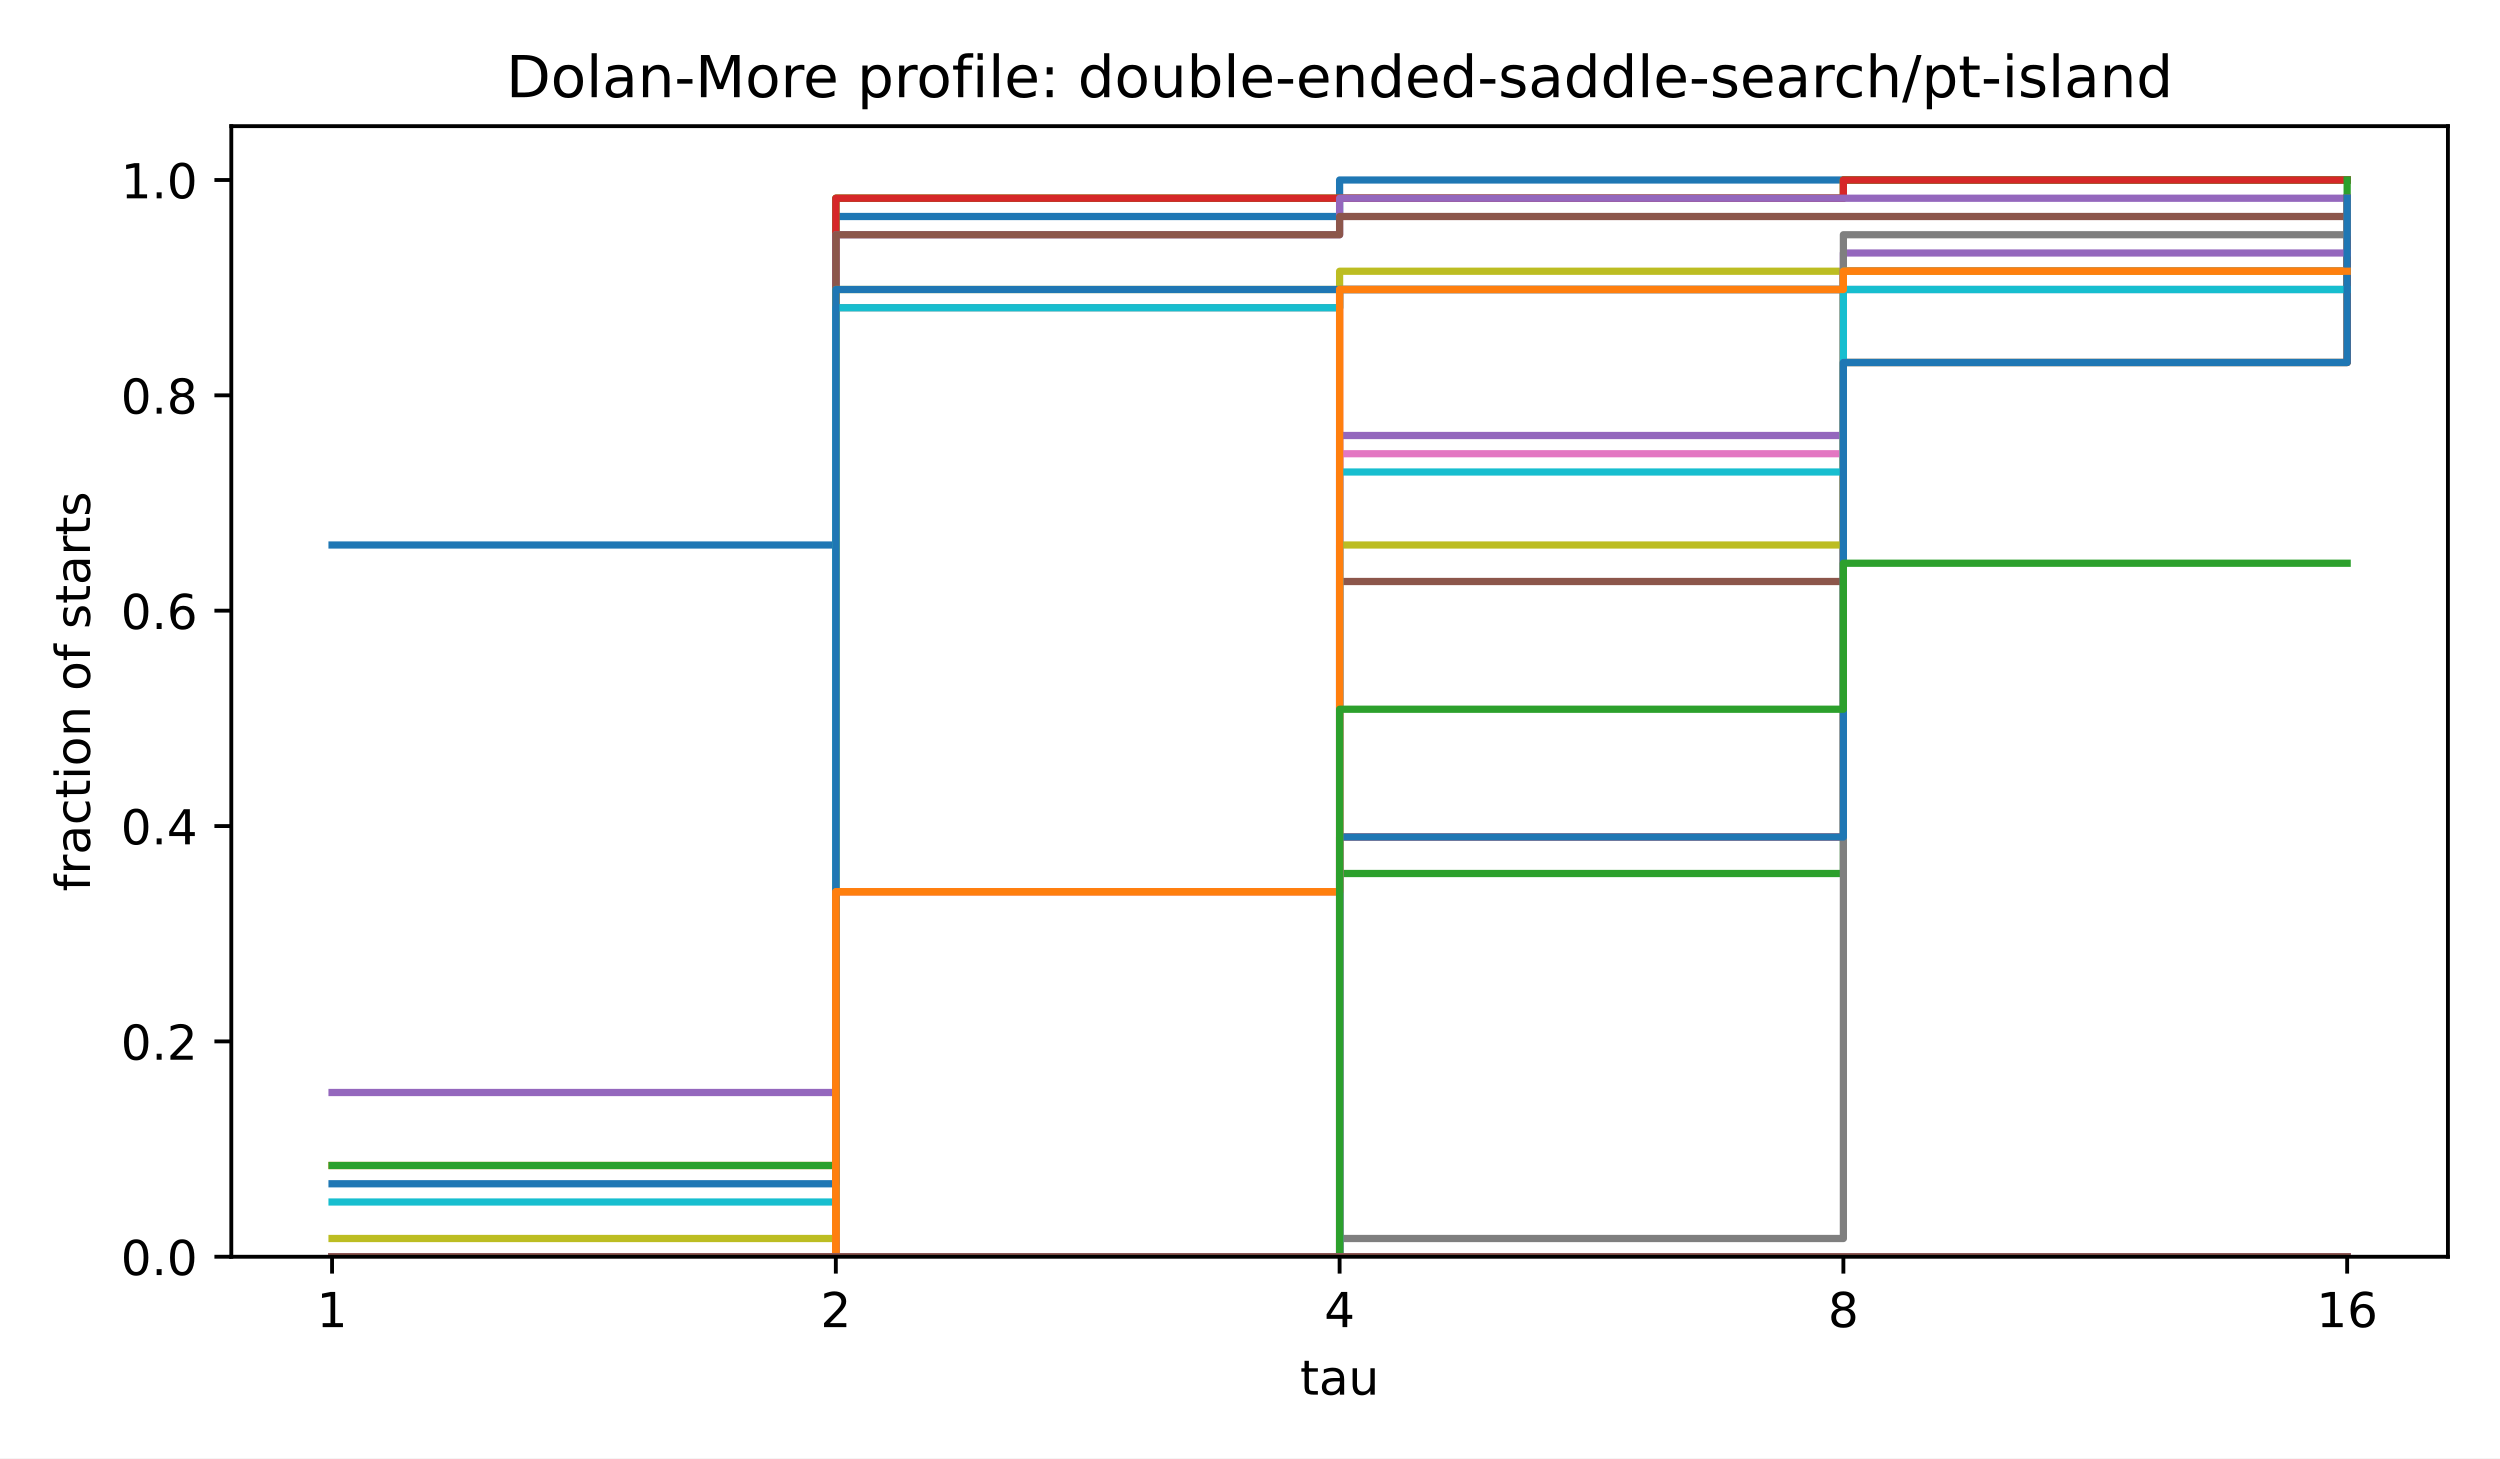
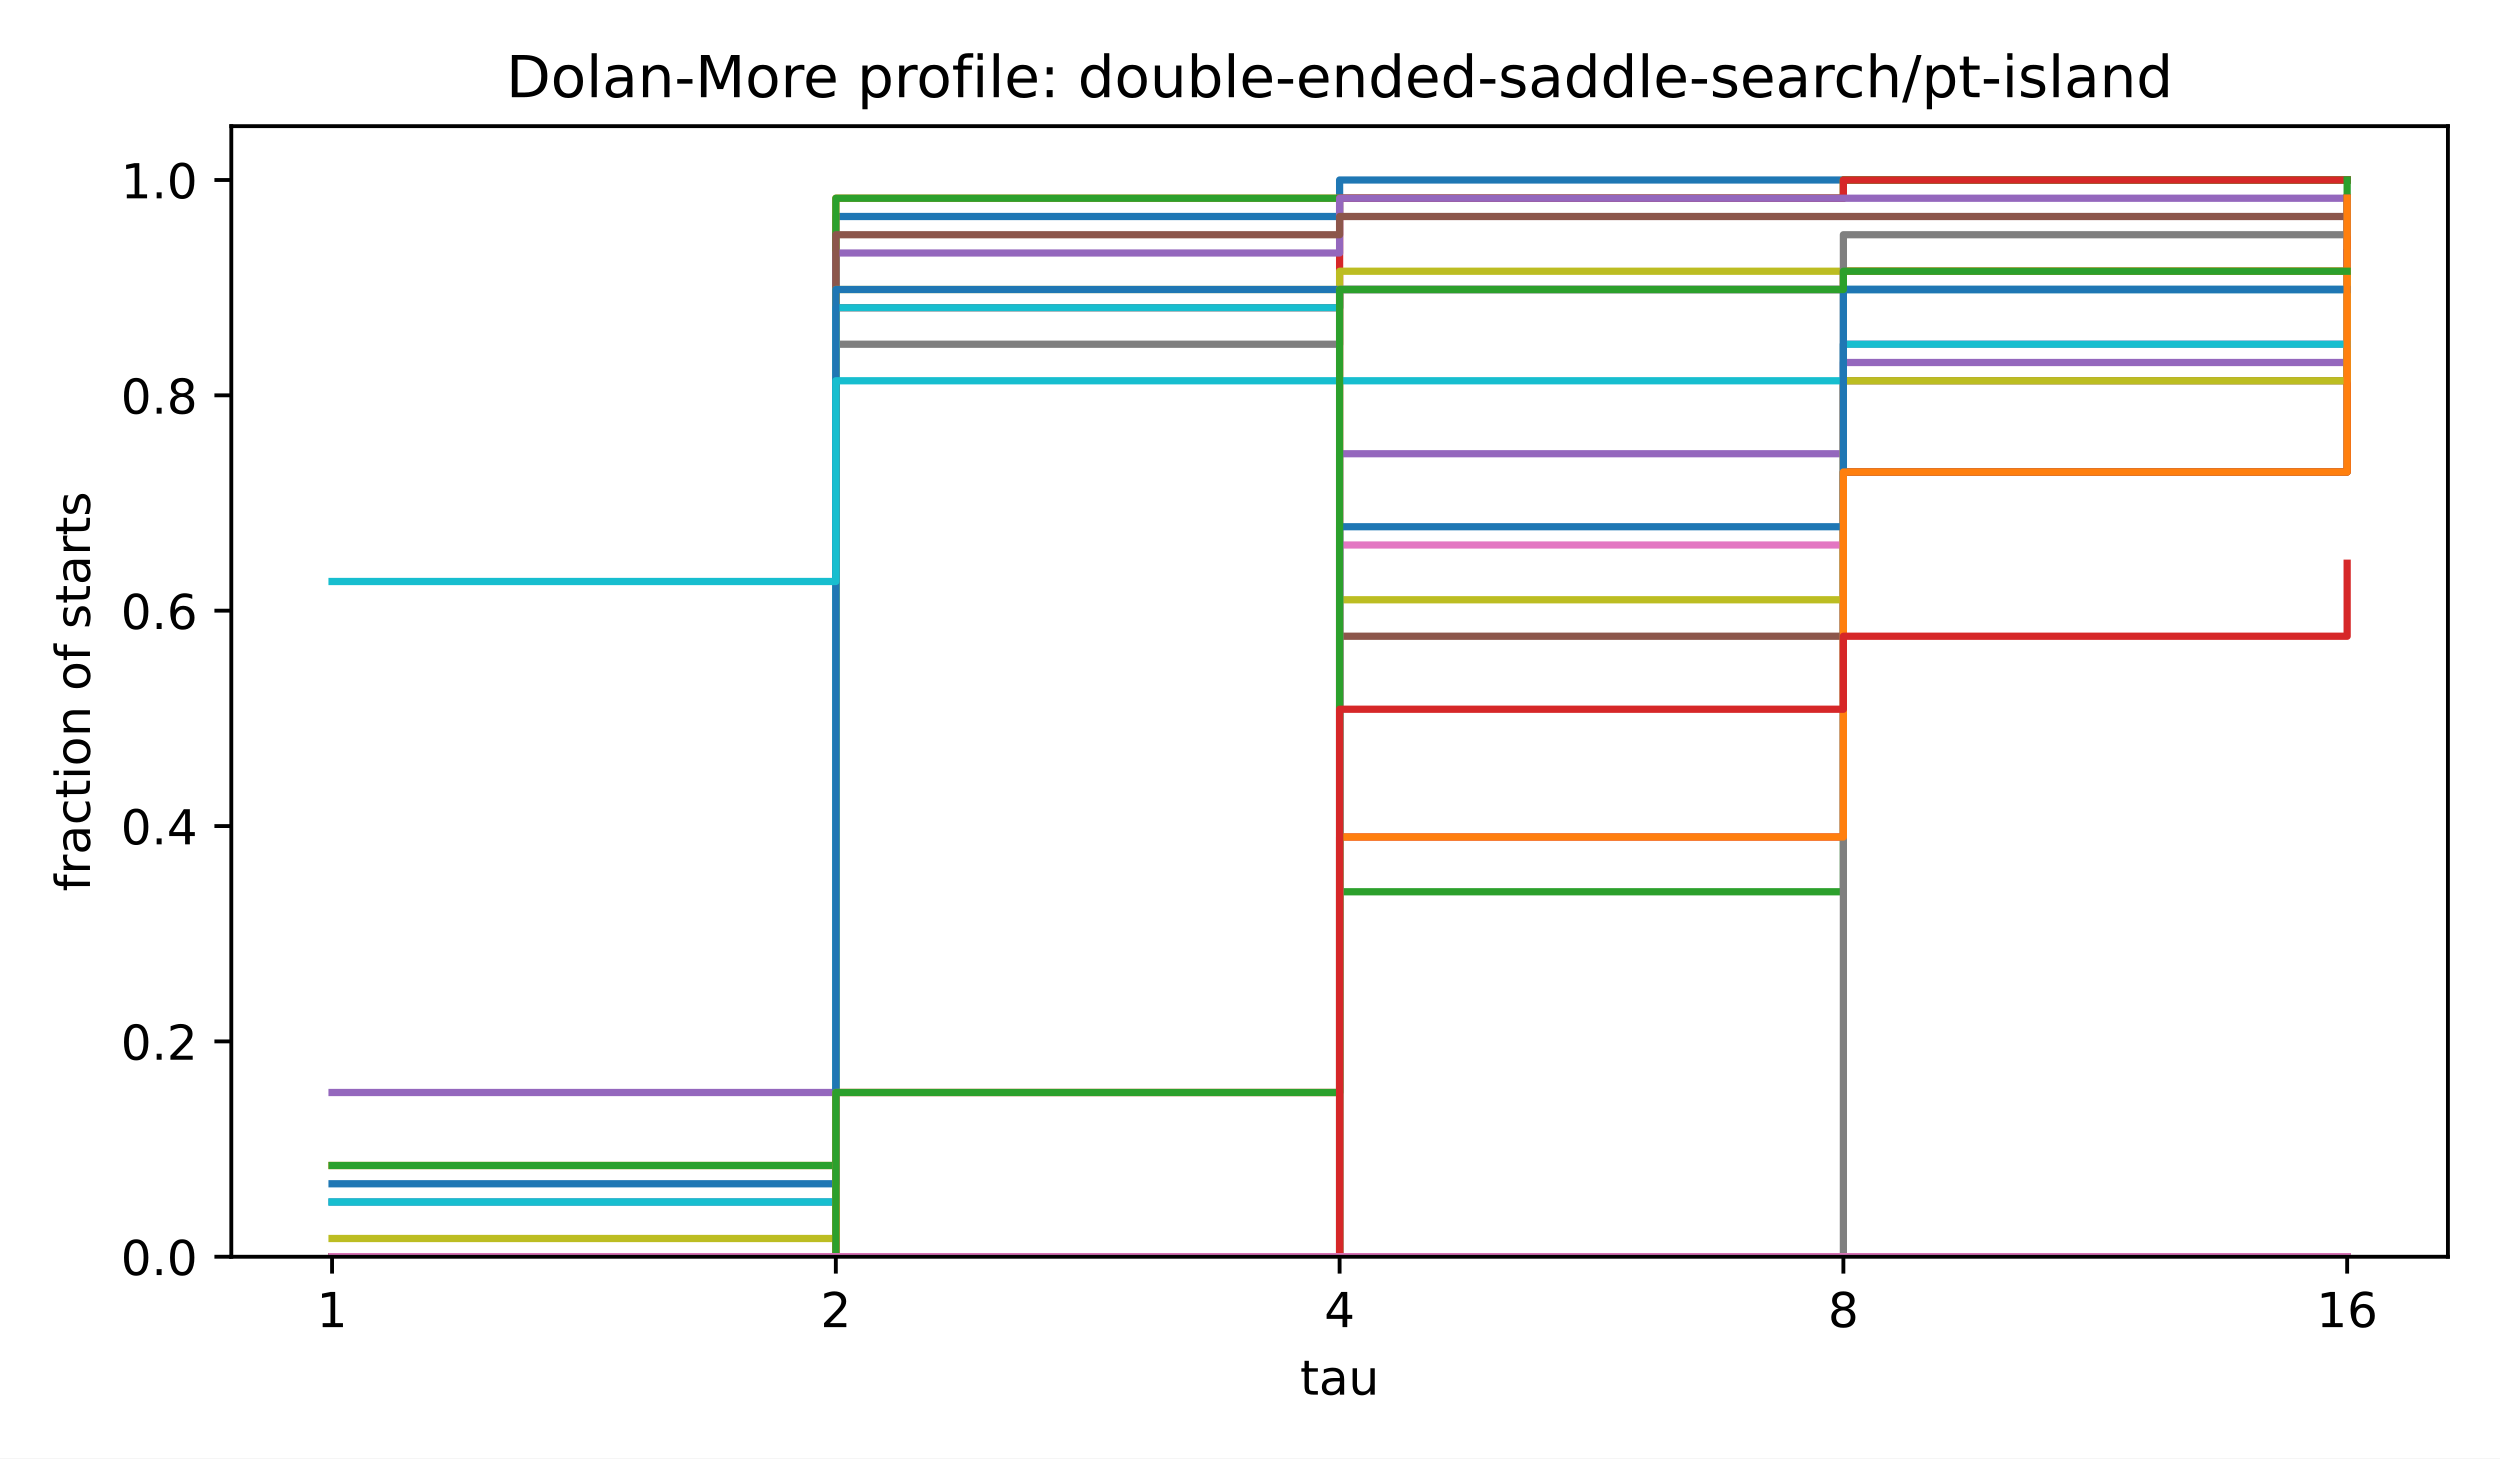
<svg xmlns="http://www.w3.org/2000/svg" xmlns:xlink="http://www.w3.org/1999/xlink" width="518.4pt" height="302.4pt" viewBox="0 0 518.4 302.4" version="1.1">
  <defs>
    <style type="text/css">*{stroke-linejoin: round; stroke-linecap: butt}</style>
  </defs>
  <g id="figure_1">
    <g id="patch_1">
      <path d="M 0 302.4  L 518.4 302.4  L 518.4 0  L 0 0  z " style="fill: #ffffff" />
    </g>
    <g id="axes_1">
      <g id="patch_2">
        <path d="M 47.962 260.6  L 507.6 260.6  L 507.6 26.16  L 47.962 26.16  z " style="fill: #ffffff" />
      </g>
      <g id="matplotlib.axis_1">
        <g id="xtick_1">
          <g id="line2d_1">
            <defs>
              <path id="m8ea4d47d77" d="M 0 0  L 0 3.5  " style="stroke: #000000; stroke-width: 0.8" />
            </defs>
            <g>
              <use xlink:href="#m8ea4d47d77" x="68.855" y="260.6" style="stroke: #000000; stroke-width: 0.8" />
            </g>
          </g>
          <g id="text_1">
            <text style="font-size: 10px; font-family: 'DejaVu Sans', 'Bitstream Vera Sans', 'Computer Modern Sans Serif', 'Lucida Grande', 'Verdana', 'Geneva', 'Lucid', 'Arial', 'Helvetica', 'Avant Garde', sans-serif; text-anchor: middle" x="68.855" y="275.198" transform="rotate(-0 68.85496 275.1977)">1</text>
          </g>
        </g>
        <g id="xtick_2">
          <g id="line2d_2">
            <g>
              <use xlink:href="#m8ea4d47d77" x="173.318" y="260.6" style="stroke: #000000; stroke-width: 0.8" />
            </g>
          </g>
          <g id="text_2">
            <text style="font-size: 10px; font-family: 'DejaVu Sans', 'Bitstream Vera Sans', 'Computer Modern Sans Serif', 'Lucida Grande', 'Verdana', 'Geneva', 'Lucid', 'Arial', 'Helvetica', 'Avant Garde', sans-serif; text-anchor: middle" x="173.318" y="275.198" transform="rotate(-0 173.3181 275.1977)">2</text>
          </g>
        </g>
        <g id="xtick_3">
          <g id="line2d_3">
            <g>
              <use xlink:href="#m8ea4d47d77" x="277.781" y="260.6" style="stroke: #000000; stroke-width: 0.8" />
            </g>
          </g>
          <g id="text_3">
            <text style="font-size: 10px; font-family: 'DejaVu Sans', 'Bitstream Vera Sans', 'Computer Modern Sans Serif', 'Lucida Grande', 'Verdana', 'Geneva', 'Lucid', 'Arial', 'Helvetica', 'Avant Garde', sans-serif; text-anchor: middle" x="277.781" y="275.198" transform="rotate(-0 277.7812 275.1977)">4</text>
          </g>
        </g>
        <g id="xtick_4">
          <g id="line2d_4">
            <g>
              <use xlink:href="#m8ea4d47d77" x="382.244" y="260.6" style="stroke: #000000; stroke-width: 0.8" />
            </g>
          </g>
          <g id="text_4">
            <text style="font-size: 10px; font-family: 'DejaVu Sans', 'Bitstream Vera Sans', 'Computer Modern Sans Serif', 'Lucida Grande', 'Verdana', 'Geneva', 'Lucid', 'Arial', 'Helvetica', 'Avant Garde', sans-serif; text-anchor: middle" x="382.244" y="275.198" transform="rotate(-0 382.2443 275.1977)">8</text>
          </g>
        </g>
        <g id="xtick_5">
          <g id="line2d_5">
            <g>
              <use xlink:href="#m8ea4d47d77" x="486.707" y="260.6" style="stroke: #000000; stroke-width: 0.8" />
            </g>
          </g>
          <g id="text_5">
            <text style="font-size: 10px; font-family: 'DejaVu Sans', 'Bitstream Vera Sans', 'Computer Modern Sans Serif', 'Lucida Grande', 'Verdana', 'Geneva', 'Lucid', 'Arial', 'Helvetica', 'Avant Garde', sans-serif; text-anchor: middle" x="486.707" y="275.198" transform="rotate(-0 486.7074 275.1977)">16</text>
          </g>
        </g>
        <g id="text_6">
          <text style="font-size: 10px; font-family: 'DejaVu Sans', 'Bitstream Vera Sans', 'Computer Modern Sans Serif', 'Lucida Grande', 'Verdana', 'Geneva', 'Lucid', 'Arial', 'Helvetica', 'Avant Garde', sans-serif; text-anchor: middle" x="277.781" y="289.198" transform="rotate(-0 277.7812 289.1977)">tau</text>
        </g>
      </g>
      <g id="matplotlib.axis_2">
        <g id="ytick_1">
          <g id="line2d_6">
            <defs>
              <path id="md659df78fa" d="M 0 0  L -3.5 0  " style="stroke: #000000; stroke-width: 0.8" />
            </defs>
            <g>
              <use xlink:href="#md659df78fa" x="47.962" y="260.6" style="stroke: #000000; stroke-width: 0.8" />
            </g>
          </g>
          <g id="text_7">
            <text style="font-size: 10px; font-family: 'DejaVu Sans', 'Bitstream Vera Sans', 'Computer Modern Sans Serif', 'Lucida Grande', 'Verdana', 'Geneva', 'Lucid', 'Arial', 'Helvetica', 'Avant Garde', sans-serif; text-anchor: end" x="40.962" y="264.399" transform="rotate(-0 40.96234 264.3988)">0.0</text>
          </g>
        </g>
        <g id="ytick_2">
          <g id="line2d_7">
            <g>
              <use xlink:href="#md659df78fa" x="47.962" y="215.945" style="stroke: #000000; stroke-width: 0.8" />
            </g>
          </g>
          <g id="text_8">
            <text style="font-size: 10px; font-family: 'DejaVu Sans', 'Bitstream Vera Sans', 'Computer Modern Sans Serif', 'Lucida Grande', 'Verdana', 'Geneva', 'Lucid', 'Arial', 'Helvetica', 'Avant Garde', sans-serif; text-anchor: end" x="40.962" y="219.744" transform="rotate(-0 40.96234 219.7436)">0.2</text>
          </g>
        </g>
        <g id="ytick_3">
          <g id="line2d_8">
            <g>
              <use xlink:href="#md659df78fa" x="47.962" y="171.29" style="stroke: #000000; stroke-width: 0.8" />
            </g>
          </g>
          <g id="text_9">
            <text style="font-size: 10px; font-family: 'DejaVu Sans', 'Bitstream Vera Sans', 'Computer Modern Sans Serif', 'Lucida Grande', 'Verdana', 'Geneva', 'Lucid', 'Arial', 'Helvetica', 'Avant Garde', sans-serif; text-anchor: end" x="40.962" y="175.088" transform="rotate(-0 40.96234 175.0884)">0.4</text>
          </g>
        </g>
        <g id="ytick_4">
          <g id="line2d_9">
            <g>
              <use xlink:href="#md659df78fa" x="47.962" y="126.634" style="stroke: #000000; stroke-width: 0.8" />
            </g>
          </g>
          <g id="text_10">
            <text style="font-size: 10px; font-family: 'DejaVu Sans', 'Bitstream Vera Sans', 'Computer Modern Sans Serif', 'Lucida Grande', 'Verdana', 'Geneva', 'Lucid', 'Arial', 'Helvetica', 'Avant Garde', sans-serif; text-anchor: end" x="40.962" y="130.433" transform="rotate(-0 40.96234 130.4331)">0.6</text>
          </g>
        </g>
        <g id="ytick_5">
          <g id="line2d_10">
            <g>
              <use xlink:href="#md659df78fa" x="47.962" y="81.979" style="stroke: #000000; stroke-width: 0.8" />
            </g>
          </g>
          <g id="text_11">
            <text style="font-size: 10px; font-family: 'DejaVu Sans', 'Bitstream Vera Sans', 'Computer Modern Sans Serif', 'Lucida Grande', 'Verdana', 'Geneva', 'Lucid', 'Arial', 'Helvetica', 'Avant Garde', sans-serif; text-anchor: end" x="40.962" y="85.778" transform="rotate(-0 40.96234 85.77788)">0.8</text>
          </g>
        </g>
        <g id="ytick_6">
          <g id="line2d_11">
            <g>
              <use xlink:href="#md659df78fa" x="47.962" y="37.324" style="stroke: #000000; stroke-width: 0.8" />
            </g>
          </g>
          <g id="text_12">
            <text style="font-size: 10px; font-family: 'DejaVu Sans', 'Bitstream Vera Sans', 'Computer Modern Sans Serif', 'Lucida Grande', 'Verdana', 'Geneva', 'Lucid', 'Arial', 'Helvetica', 'Avant Garde', sans-serif; text-anchor: end" x="40.962" y="41.123" transform="rotate(-0 40.96234 41.12264)">1.0</text>
          </g>
        </g>
        <g id="text_13">
          <text style="font-size: 10px; font-family: 'DejaVu Sans', 'Bitstream Vera Sans', 'Computer Modern Sans Serif', 'Lucida Grande', 'Verdana', 'Geneva', 'Lucid', 'Arial', 'Helvetica', 'Avant Garde', sans-serif; text-anchor: middle" x="18.657" y="143.38" transform="rotate(-90 18.65687 143.38)">fraction of starts</text>
        </g>
      </g>
      <g id="line2d_12">
-         <path d="M 68.855 113.011  L 173.318 113.011  L 173.318 44.892  L 277.781 44.892  L 277.781 37.324  L 382.244 37.324  L 382.244 37.324  L 486.707 37.324  L 486.707 37.324  " clip-path="url(#p4e380cea4b)" style="fill: none; stroke: #1f77b4; stroke-width: 1.5; stroke-linecap: square" />
+         <path d="M 68.855 249.247  L 173.318 249.247  L 173.318 44.892  L 277.781 44.892  L 277.781 37.324  L 382.244 37.324  L 382.244 37.324  L 486.707 37.324  L 486.707 37.324  " clip-path="url(#p4e380cea4b)" style="fill: none; stroke: #1f77b4; stroke-width: 1.5; stroke-linecap: square" />
      </g>
      <g id="line2d_13">
        <path d="M 68.855 241.678  L 173.318 241.678  L 173.318 41.108  L 277.781 41.108  L 277.781 41.108  L 382.244 41.108  L 382.244 37.324  L 486.707 37.324  L 486.707 37.324  " clip-path="url(#p4e380cea4b)" style="fill: none; stroke: #ff7f0e; stroke-width: 1.5; stroke-linecap: square" />
      </g>
      <g id="line2d_14">
        <path d="M 68.855 241.678  L 173.318 241.678  L 173.318 41.108  L 277.781 41.108  L 277.781 41.108  L 382.244 41.108  L 382.244 37.324  L 486.707 37.324  L 486.707 37.324  " clip-path="url(#p4e380cea4b)" style="fill: none; stroke: #2ca02c; stroke-width: 1.5; stroke-linecap: square" />
      </g>
      <g id="line2d_15">
-         <path d="M 68.855 260.6  L 173.318 260.6  L 173.318 41.108  L 277.781 41.108  L 277.781 41.108  L 382.244 41.108  L 382.244 37.324  L 486.707 37.324  L 486.707 37.324  " clip-path="url(#p4e380cea4b)" style="fill: none; stroke: #d62728; stroke-width: 1.5; stroke-linecap: square" />
+         <path d="M 68.855 260.6  L 173.318 260.6  L 173.318 63.814  L 277.781 63.814  L 277.781 41.108  L 382.244 41.108  L 382.244 37.324  L 486.707 37.324  L 486.707 37.324  " clip-path="url(#p4e380cea4b)" style="fill: none; stroke: #d62728; stroke-width: 1.5; stroke-linecap: square" />
      </g>
      <g id="line2d_16">
-         <path d="M 68.855 226.541  L 173.318 226.541  L 173.318 48.677  L 277.781 48.677  L 277.781 41.108  L 382.244 41.108  L 382.244 41.108  L 486.707 41.108  L 486.707 41.108  " clip-path="url(#p4e380cea4b)" style="fill: none; stroke: #9467bd; stroke-width: 1.5; stroke-linecap: square" />
+         <path d="M 68.855 226.541  L 173.318 226.541  L 173.318 52.461  L 277.781 52.461  L 277.781 41.108  L 382.244 41.108  L 382.244 41.108  L 486.707 41.108  L 486.707 41.108  " clip-path="url(#p4e380cea4b)" style="fill: none; stroke: #9467bd; stroke-width: 1.5; stroke-linecap: square" />
      </g>
      <g id="line2d_17">
        <path d="M 68.855 260.6  L 173.318 260.6  L 173.318 48.677  L 277.781 48.677  L 277.781 44.892  L 382.244 44.892  L 382.244 44.892  L 486.707 44.892  L 486.707 44.892  " clip-path="url(#p4e380cea4b)" style="fill: none; stroke: #8c564b; stroke-width: 1.5; stroke-linecap: square" />
      </g>
      <g id="line2d_18">
-         <path d="M 68.855 260.6  L 173.318 260.6  L 173.318 184.913  L 277.781 184.913  L 277.781 60.03  L 382.244 60.03  L 382.244 56.246  L 486.707 56.246  L 486.707 52.461  " clip-path="url(#p4e380cea4b)" style="fill: none; stroke: #e377c2; stroke-width: 1.5; stroke-linecap: square" />
+         <path d="M 68.855 260.6  L 173.318 260.6  L 173.318 226.541  L 277.781 226.541  L 277.781 60.03  L 382.244 60.03  L 382.244 56.246  L 486.707 56.246  L 486.707 52.461  " clip-path="url(#p4e380cea4b)" style="fill: none; stroke: #e377c2; stroke-width: 1.5; stroke-linecap: square" />
      </g>
      <g id="line2d_19">
-         <path d="M 68.855 260.6  L 173.318 260.6  L 173.318 63.814  L 277.781 63.814  L 277.781 60.03  L 382.244 60.03  L 382.244 56.246  L 486.707 56.246  L 486.707 52.461  " clip-path="url(#p4e380cea4b)" style="fill: none; stroke: #7f7f7f; stroke-width: 1.5; stroke-linecap: square" />
+         <path d="M 68.855 260.6  L 173.318 260.6  L 173.318 71.383  L 277.781 71.383  L 277.781 60.03  L 382.244 60.03  L 382.244 60.03  L 486.707 60.03  L 486.707 52.461  " clip-path="url(#p4e380cea4b)" style="fill: none; stroke: #7f7f7f; stroke-width: 1.5; stroke-linecap: square" />
      </g>
      <g id="line2d_20">
        <path d="M 68.855 256.816  L 173.318 256.816  L 173.318 60.03  L 277.781 60.03  L 277.781 56.246  L 382.244 56.246  L 382.244 56.246  L 486.707 56.246  L 486.707 56.246  " clip-path="url(#p4e380cea4b)" style="fill: none; stroke: #bcbd22; stroke-width: 1.5; stroke-linecap: square" />
      </g>
      <g id="line2d_21">
-         <path d="M 68.855 249.247  L 173.318 249.247  L 173.318 63.814  L 277.781 63.814  L 277.781 60.03  L 382.244 60.03  L 382.244 56.246  L 486.707 56.246  L 486.707 56.246  " clip-path="url(#p4e380cea4b)" style="fill: none; stroke: #17becf; stroke-width: 1.5; stroke-linecap: square" />
+         <path d="M 68.855 249.247  L 173.318 249.247  L 173.318 63.814  L 277.781 63.814  L 277.781 60.03  L 382.244 60.03  L 382.244 60.03  L 486.707 60.03  L 486.707 56.246  " clip-path="url(#p4e380cea4b)" style="fill: none; stroke: #17becf; stroke-width: 1.5; stroke-linecap: square" />
      </g>
      <g id="line2d_22">
        <path d="M 68.855 245.463  L 173.318 245.463  L 173.318 60.03  L 277.781 60.03  L 277.781 60.03  L 382.244 60.03  L 382.244 60.03  L 486.707 60.03  L 486.707 56.246  " clip-path="url(#p4e380cea4b)" style="fill: none; stroke: #1f77b4; stroke-width: 1.5; stroke-linecap: square" />
      </g>
      <g id="line2d_23">
-         <path d="M 68.855 260.6  L 173.318 260.6  L 173.318 184.913  L 277.781 184.913  L 277.781 60.03  L 382.244 60.03  L 382.244 56.246  L 486.707 56.246  L 486.707 56.246  " clip-path="url(#p4e380cea4b)" style="fill: none; stroke: #ff7f0e; stroke-width: 1.5; stroke-linecap: square" />
+         <path d="M 68.855 260.6  L 173.318 260.6  L 173.318 226.541  L 277.781 226.541  L 277.781 60.03  L 382.244 60.03  L 382.244 56.246  L 486.707 56.246  L 486.707 56.246  " clip-path="url(#p4e380cea4b)" style="fill: none; stroke: #ff7f0e; stroke-width: 1.5; stroke-linecap: square" />
      </g>
      <g id="line2d_24">
-         <path d="M 68.855 260.6  L 173.318 260.6  L 173.318 260.6  L 277.781 260.6  L 277.781 181.129  L 382.244 181.129  L 382.244 75.167  L 486.707 75.167  L 486.707 37.324  " clip-path="url(#p4e380cea4b)" style="fill: none; stroke: #2ca02c; stroke-width: 1.5; stroke-linecap: square" />
+         <path d="M 68.855 260.6  L 173.318 260.6  L 173.318 260.6  L 277.781 260.6  L 277.781 184.913  L 382.244 184.913  L 382.244 97.873  L 486.707 97.873  L 486.707 37.324  " clip-path="url(#p4e380cea4b)" style="fill: none; stroke: #2ca02c; stroke-width: 1.5; stroke-linecap: square" />
      </g>
      <g id="line2d_25">
-         <path d="M 68.855 260.6  L 173.318 260.6  L 173.318 260.6  L 277.781 260.6  L 277.781 173.56  L 382.244 173.56  L 382.244 75.167  L 486.707 75.167  L 486.707 41.108  " clip-path="url(#p4e380cea4b)" style="fill: none; stroke: #d62728; stroke-width: 1.5; stroke-linecap: square" />
+         <path d="M 68.855 260.6  L 173.318 260.6  L 173.318 260.6  L 277.781 260.6  L 277.781 173.56  L 382.244 173.56  L 382.244 97.873  L 486.707 97.873  L 486.707 41.108  " clip-path="url(#p4e380cea4b)" style="fill: none; stroke: #d62728; stroke-width: 1.5; stroke-linecap: square" />
      </g>
      <g id="line2d_26">
-         <path d="M 68.855 260.6  L 173.318 260.6  L 173.318 260.6  L 277.781 260.6  L 277.781 90.305  L 382.244 90.305  L 382.244 52.461  L 486.707 52.461  L 486.707 52.461  " clip-path="url(#p4e380cea4b)" style="fill: none; stroke: #9467bd; stroke-width: 1.5; stroke-linecap: square" />
+         <path d="M 68.855 260.6  L 173.318 260.6  L 173.318 260.6  L 277.781 260.6  L 277.781 94.089  L 382.244 94.089  L 382.244 75.167  L 486.707 75.167  L 486.707 52.461  " clip-path="url(#p4e380cea4b)" style="fill: none; stroke: #9467bd; stroke-width: 1.5; stroke-linecap: square" />
      </g>
      <g id="line2d_27">
-         <path d="M 68.855 260.6  L 173.318 260.6  L 173.318 260.6  L 277.781 260.6  L 277.781 120.579  L 382.244 120.579  L 382.244 56.246  L 486.707 56.246  L 486.707 56.246  " clip-path="url(#p4e380cea4b)" style="fill: none; stroke: #8c564b; stroke-width: 1.5; stroke-linecap: square" />
+         <path d="M 68.855 260.6  L 173.318 260.6  L 173.318 260.6  L 277.781 260.6  L 277.781 131.932  L 382.244 131.932  L 382.244 78.952  L 486.707 78.952  L 486.707 56.246  " clip-path="url(#p4e380cea4b)" style="fill: none; stroke: #8c564b; stroke-width: 1.5; stroke-linecap: square" />
      </g>
      <g id="line2d_28">
-         <path d="M 68.855 260.6  L 173.318 260.6  L 173.318 260.6  L 277.781 260.6  L 277.781 94.089  L 382.244 94.089  L 382.244 56.246  L 486.707 56.246  L 486.707 56.246  " clip-path="url(#p4e380cea4b)" style="fill: none; stroke: #e377c2; stroke-width: 1.5; stroke-linecap: square" />
+         <path d="M 68.855 260.6  L 173.318 260.6  L 173.318 260.6  L 277.781 260.6  L 277.781 113.011  L 382.244 113.011  L 382.244 71.383  L 486.707 71.383  L 486.707 56.246  " clip-path="url(#p4e380cea4b)" style="fill: none; stroke: #e377c2; stroke-width: 1.5; stroke-linecap: square" />
      </g>
      <g id="line2d_29">
-         <path d="M 68.855 260.6  L 173.318 260.6  L 173.318 260.6  L 277.781 260.6  L 277.781 256.816  L 382.244 256.816  L 382.244 48.677  L 486.707 48.677  L 486.707 41.108  " clip-path="url(#p4e380cea4b)" style="fill: none; stroke: #7f7f7f; stroke-width: 1.5; stroke-linecap: square" />
+         <path d="M 68.855 260.6  L 173.318 260.6  L 173.318 260.6  L 277.781 260.6  L 277.781 260.6  L 382.244 260.6  L 382.244 48.677  L 486.707 48.677  L 486.707 41.108  " clip-path="url(#p4e380cea4b)" style="fill: none; stroke: #7f7f7f; stroke-width: 1.5; stroke-linecap: square" />
      </g>
      <g id="line2d_30">
-         <path d="M 68.855 260.6  L 173.318 260.6  L 173.318 260.6  L 277.781 260.6  L 277.781 113.011  L 382.244 113.011  L 382.244 56.246  L 486.707 56.246  L 486.707 56.246  " clip-path="url(#p4e380cea4b)" style="fill: none; stroke: #bcbd22; stroke-width: 1.5; stroke-linecap: square" />
+         <path d="M 68.855 260.6  L 173.318 260.6  L 173.318 260.6  L 277.781 260.6  L 277.781 124.364  L 382.244 124.364  L 382.244 78.952  L 486.707 78.952  L 486.707 56.246  " clip-path="url(#p4e380cea4b)" style="fill: none; stroke: #bcbd22; stroke-width: 1.5; stroke-linecap: square" />
      </g>
      <g id="line2d_31">
-         <path d="M 68.855 260.6  L 173.318 260.6  L 173.318 260.6  L 277.781 260.6  L 277.781 97.873  L 382.244 97.873  L 382.244 60.03  L 486.707 60.03  L 486.707 60.03  " clip-path="url(#p4e380cea4b)" style="fill: none; stroke: #17becf; stroke-width: 1.5; stroke-linecap: square" />
+         <path d="M 68.855 120.579  L 173.318 120.579  L 173.318 78.952  L 277.781 78.952  L 277.781 78.952  L 382.244 78.952  L 382.244 71.383  L 486.707 71.383  L 486.707 71.383  " clip-path="url(#p4e380cea4b)" style="fill: none; stroke: #17becf; stroke-width: 1.5; stroke-linecap: square" />
      </g>
      <g id="line2d_32">
-         <path d="M 68.855 260.6  L 173.318 260.6  L 173.318 260.6  L 277.781 260.6  L 277.781 173.56  L 382.244 173.56  L 382.244 75.167  L 486.707 75.167  L 486.707 41.108  " clip-path="url(#p4e380cea4b)" style="fill: none; stroke: #1f77b4; stroke-width: 1.5; stroke-linecap: square" />
+         <path d="M 68.855 260.6  L 173.318 260.6  L 173.318 260.6  L 277.781 260.6  L 277.781 109.226  L 382.244 109.226  L 382.244 60.03  L 486.707 60.03  L 486.707 60.03  " clip-path="url(#p4e380cea4b)" style="fill: none; stroke: #1f77b4; stroke-width: 1.5; stroke-linecap: square" />
      </g>
      <g id="line2d_33">
-         <path d="M 68.855 260.6  L 173.318 260.6  L 173.318 184.913  L 277.781 184.913  L 277.781 60.03  L 382.244 60.03  L 382.244 56.246  L 486.707 56.246  L 486.707 56.246  " clip-path="url(#p4e380cea4b)" style="fill: none; stroke: #ff7f0e; stroke-width: 1.5; stroke-linecap: square" />
+         <path d="M 68.855 260.6  L 173.318 260.6  L 173.318 260.6  L 277.781 260.6  L 277.781 173.56  L 382.244 173.56  L 382.244 97.873  L 486.707 97.873  L 486.707 41.108  " clip-path="url(#p4e380cea4b)" style="fill: none; stroke: #ff7f0e; stroke-width: 1.5; stroke-linecap: square" />
      </g>
      <g id="line2d_34">
-         <path d="M 68.855 260.6  L 173.318 260.6  L 173.318 260.6  L 277.781 260.6  L 277.781 147.07  L 382.244 147.07  L 382.244 116.795  L 486.707 116.795  L 486.707 116.795  " clip-path="url(#p4e380cea4b)" style="fill: none; stroke: #2ca02c; stroke-width: 1.5; stroke-linecap: square" />
+         <path d="M 68.855 260.6  L 173.318 260.6  L 173.318 226.541  L 277.781 226.541  L 277.781 60.03  L 382.244 60.03  L 382.244 56.246  L 486.707 56.246  L 486.707 56.246  " clip-path="url(#p4e380cea4b)" style="fill: none; stroke: #2ca02c; stroke-width: 1.5; stroke-linecap: square" />
      </g>
      <g id="line2d_35">
-         <path d="M 68.855 260.6  L 173.318 260.6  L 173.318 260.6  L 277.781 260.6  L 277.781 260.6  L 382.244 260.6  L 382.244 260.6  L 486.707 260.6  L 486.707 260.6  " clip-path="url(#p4e380cea4b)" style="fill: none; stroke: #d62728; stroke-width: 1.5; stroke-linecap: square" />
+         <path d="M 68.855 260.6  L 173.318 260.6  L 173.318 260.6  L 277.781 260.6  L 277.781 147.07  L 382.244 147.07  L 382.244 131.932  L 486.707 131.932  L 486.707 116.795  " clip-path="url(#p4e380cea4b)" style="fill: none; stroke: #d62728; stroke-width: 1.5; stroke-linecap: square" />
      </g>
      <g id="line2d_36">
        <path d="M 68.855 260.6  L 173.318 260.6  L 173.318 260.6  L 277.781 260.6  L 277.781 260.6  L 382.244 260.6  L 382.244 260.6  L 486.707 260.6  L 486.707 260.6  " clip-path="url(#p4e380cea4b)" style="fill: none; stroke: #9467bd; stroke-width: 1.5; stroke-linecap: square" />
      </g>
      <g id="line2d_37">
        <path d="M 68.855 260.6  L 173.318 260.6  L 173.318 260.6  L 277.781 260.6  L 277.781 260.6  L 382.244 260.6  L 382.244 260.6  L 486.707 260.6  L 486.707 260.6  " clip-path="url(#p4e380cea4b)" style="fill: none; stroke: #8c564b; stroke-width: 1.5; stroke-linecap: square" />
+       </g>
+       <g id="line2d_38">
+         <path d="M 68.855 260.6  L 173.318 260.6  L 173.318 260.6  L 277.781 260.6  L 277.781 260.6  L 382.244 260.6  L 382.244 260.6  L 486.707 260.6  L 486.707 260.6  " clip-path="url(#p4e380cea4b)" style="fill: none; stroke: #e377c2; stroke-width: 1.5; stroke-linecap: square" />
      </g>
      <g id="patch_3">
        <path d="M 47.962 260.6  L 47.962 26.16  " style="fill: none; stroke: #000000; stroke-width: 0.8; stroke-linejoin: miter; stroke-linecap: square" />
      </g>
      <g id="patch_4">
        <path d="M 507.6 260.6  L 507.6 26.16  " style="fill: none; stroke: #000000; stroke-width: 0.8; stroke-linejoin: miter; stroke-linecap: square" />
      </g>
      <g id="patch_5">
        <path d="M 47.962 260.6  L 507.6 260.6  " style="fill: none; stroke: #000000; stroke-width: 0.8; stroke-linejoin: miter; stroke-linecap: square" />
      </g>
      <g id="patch_6">
        <path d="M 47.962 26.16  L 507.6 26.16  " style="fill: none; stroke: #000000; stroke-width: 0.8; stroke-linejoin: miter; stroke-linecap: square" />
      </g>
      <g id="text_14">
        <text style="font-size: 12px; font-family: 'DejaVu Sans', 'Bitstream Vera Sans', 'Computer Modern Sans Serif', 'Lucida Grande', 'Verdana', 'Geneva', 'Lucid', 'Arial', 'Helvetica', 'Avant Garde', sans-serif; text-anchor: middle" x="277.781" y="20.16" transform="rotate(-0 277.7812 20.16)">Dolan-More profile: double-ended-saddle-search/pt-island</text>
      </g>
    </g>
  </g>
  <defs>
    <clipPath id="p4e380cea4b">
      <rect x="47.962" y="26.16" width="459.638" height="234.44" />
    </clipPath>
  </defs>
</svg>
